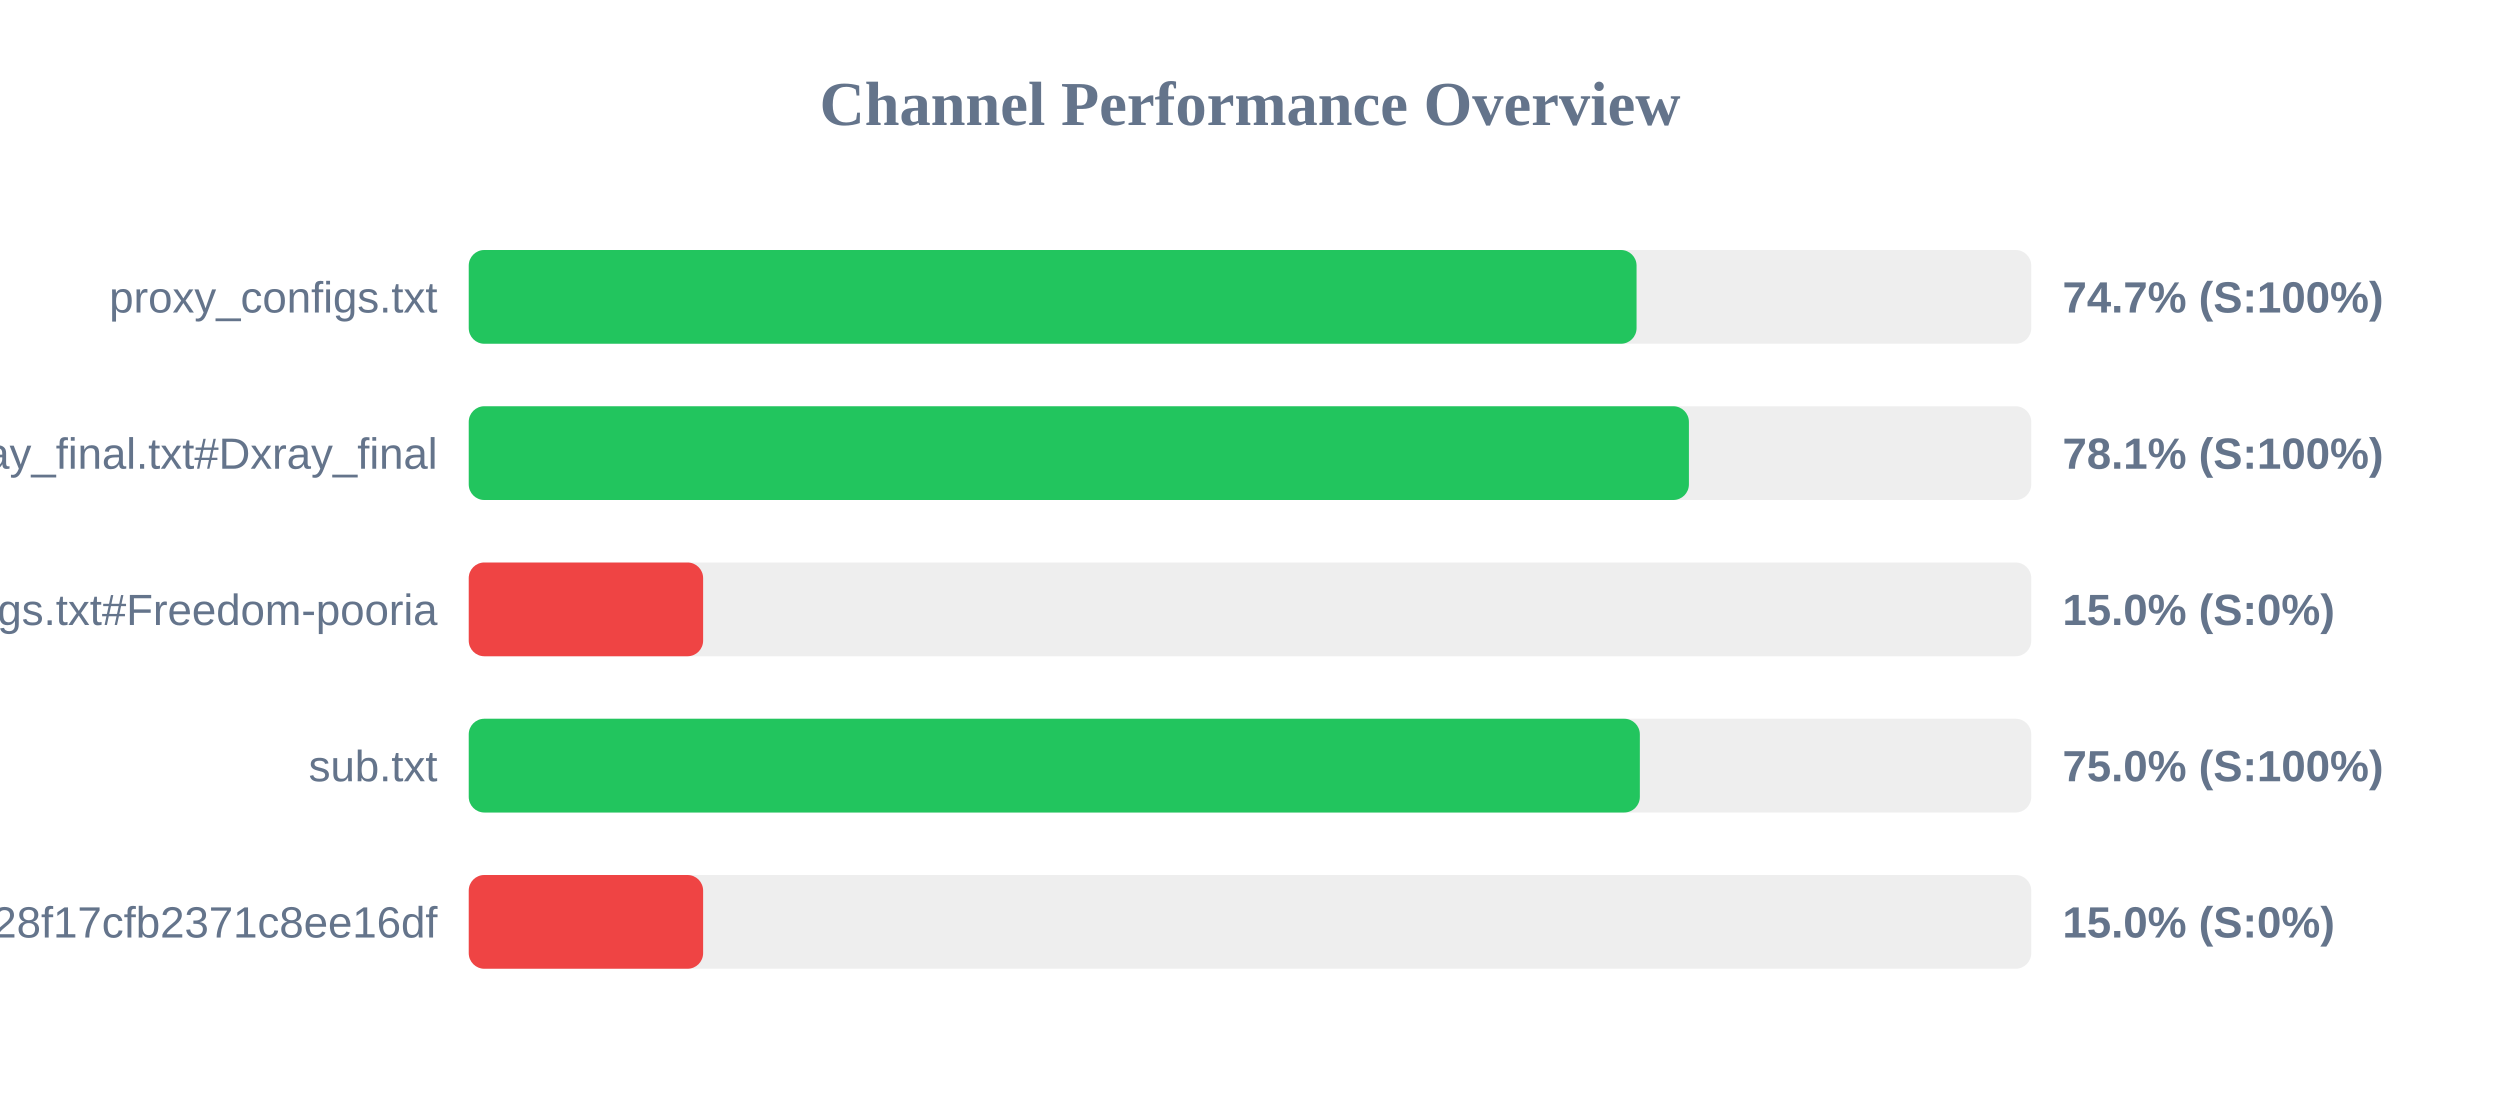
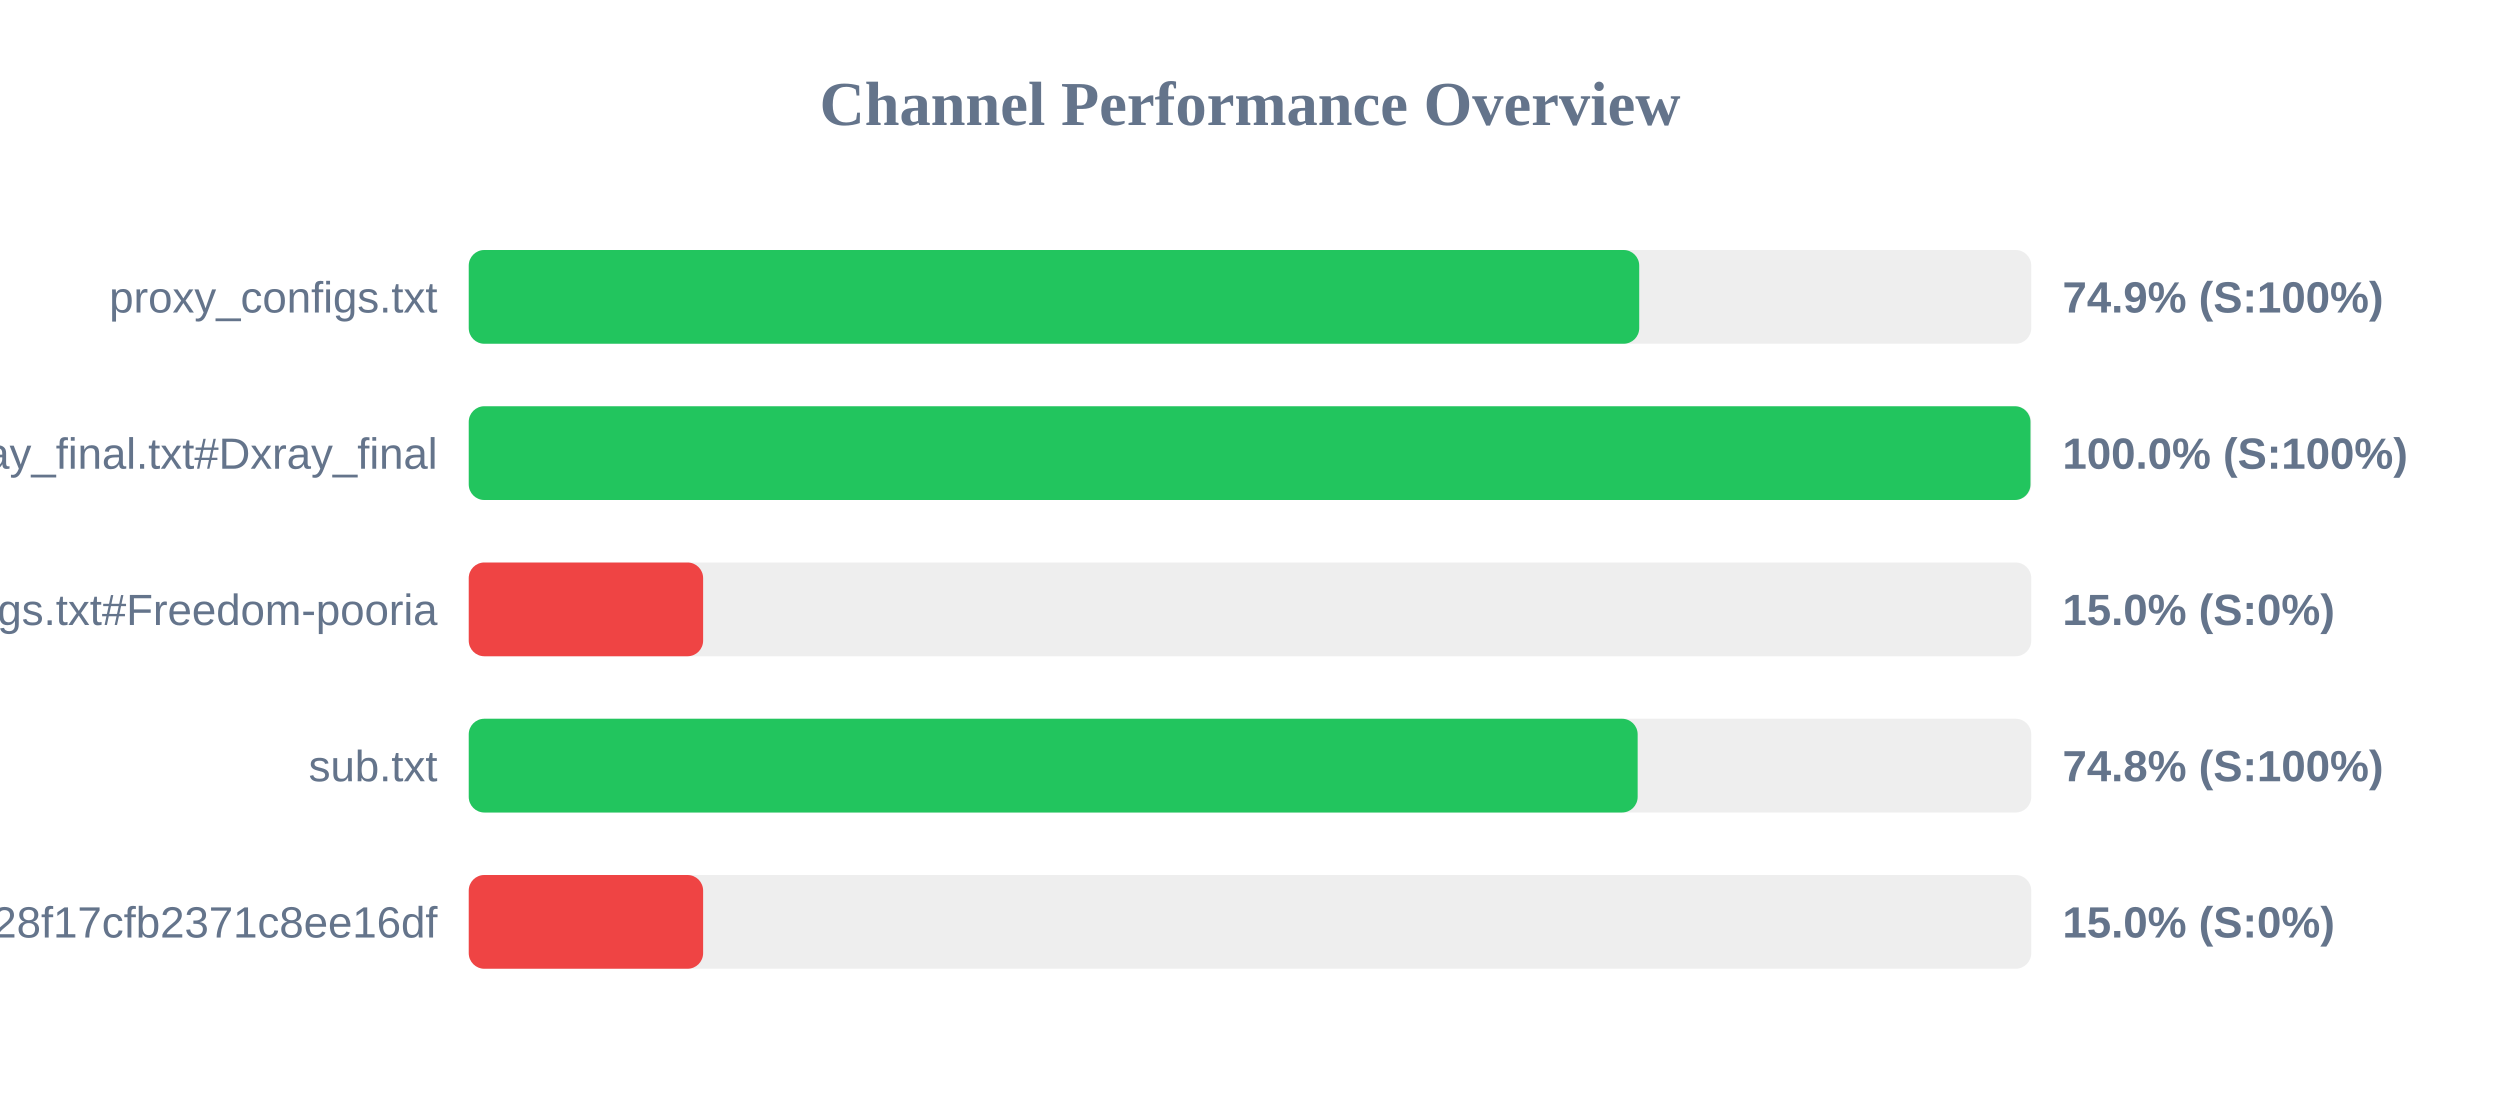
<svg xmlns="http://www.w3.org/2000/svg" width="800" height="350" version="1.1">
  <style>
        .row { font: 14px Arial; fill: #64748b; }
        .score { font: bold 14px Arial; fill: #64748b; }
    </style>
  <text x="400" y="40" text-anchor="middle" font-size="20px" font-weight="bold" fill="#64748b">Channel Performance Overview</text>
  <rect x="150" y="80" width="500" height="30" fill="#eee" rx="5" />
-   <rect x="150" y="80" width="373.7" height="30" fill="#22c55e" rx="5" />
+   <rect x="150" y="80" width="374.55" height="30" fill="#22c55e" rx="5" />
  <text x="140" y="100" text-anchor="end" class="row">proxy_configs.txt</text>
-   <text x="660" y="100" text-anchor="start" class="score">74.7% (S:100%)</text>
+   <text x="660" y="100" text-anchor="start" class="score">74.9% (S:100%)</text>
  <rect x="150" y="130" width="500" height="30" fill="#eee" rx="5" />
-   <rect x="150" y="130" width="390.45" height="30" fill="#22c55e" rx="5" />
+   <rect x="150" y="130" width="499.75" height="30" fill="#22c55e" rx="5" />
  <text x="140" y="150" text-anchor="end" class="row">xray_final.txt#Dxray_final</text>
-   <text x="660" y="150" text-anchor="start" class="score">78.1% (S:100%)</text>
+   <text x="660" y="150" text-anchor="start" class="score">100.0% (S:100%)</text>
  <rect x="150" y="180" width="500" height="30" fill="#eee" rx="5" />
  <rect x="150" y="180" width="75.0" height="30" fill="#ef4444" rx="5" />
  <text x="140" y="200" text-anchor="end" class="row">v2ray_configs.txt#Freedom-pooria</text>
  <text x="660" y="200" text-anchor="start" class="score">15.0% (S:0%)</text>
  <rect x="150" y="230" width="500" height="30" fill="#eee" rx="5" />
-   <rect x="150" y="230" width="374.75" height="30" fill="#22c55e" rx="5" />
+   <rect x="150" y="230" width="374.05" height="30" fill="#22c55e" rx="5" />
  <text x="140" y="250" text-anchor="end" class="row">sub.txt</text>
-   <text x="660" y="250" text-anchor="start" class="score">75.0% (S:100%)</text>
+   <text x="660" y="250" text-anchor="start" class="score">74.8% (S:100%)</text>
  <rect x="150" y="280" width="500" height="30" fill="#eee" rx="5" />
  <rect x="150" y="280" width="75.0" height="30" fill="#ef4444" rx="5" />
  <text x="140" y="300" text-anchor="end" class="row">?token=fedfed7b41b828f17cfb2371c8ee16df</text>
  <text x="660" y="300" text-anchor="start" class="score">15.0% (S:0%)</text>
</svg>
